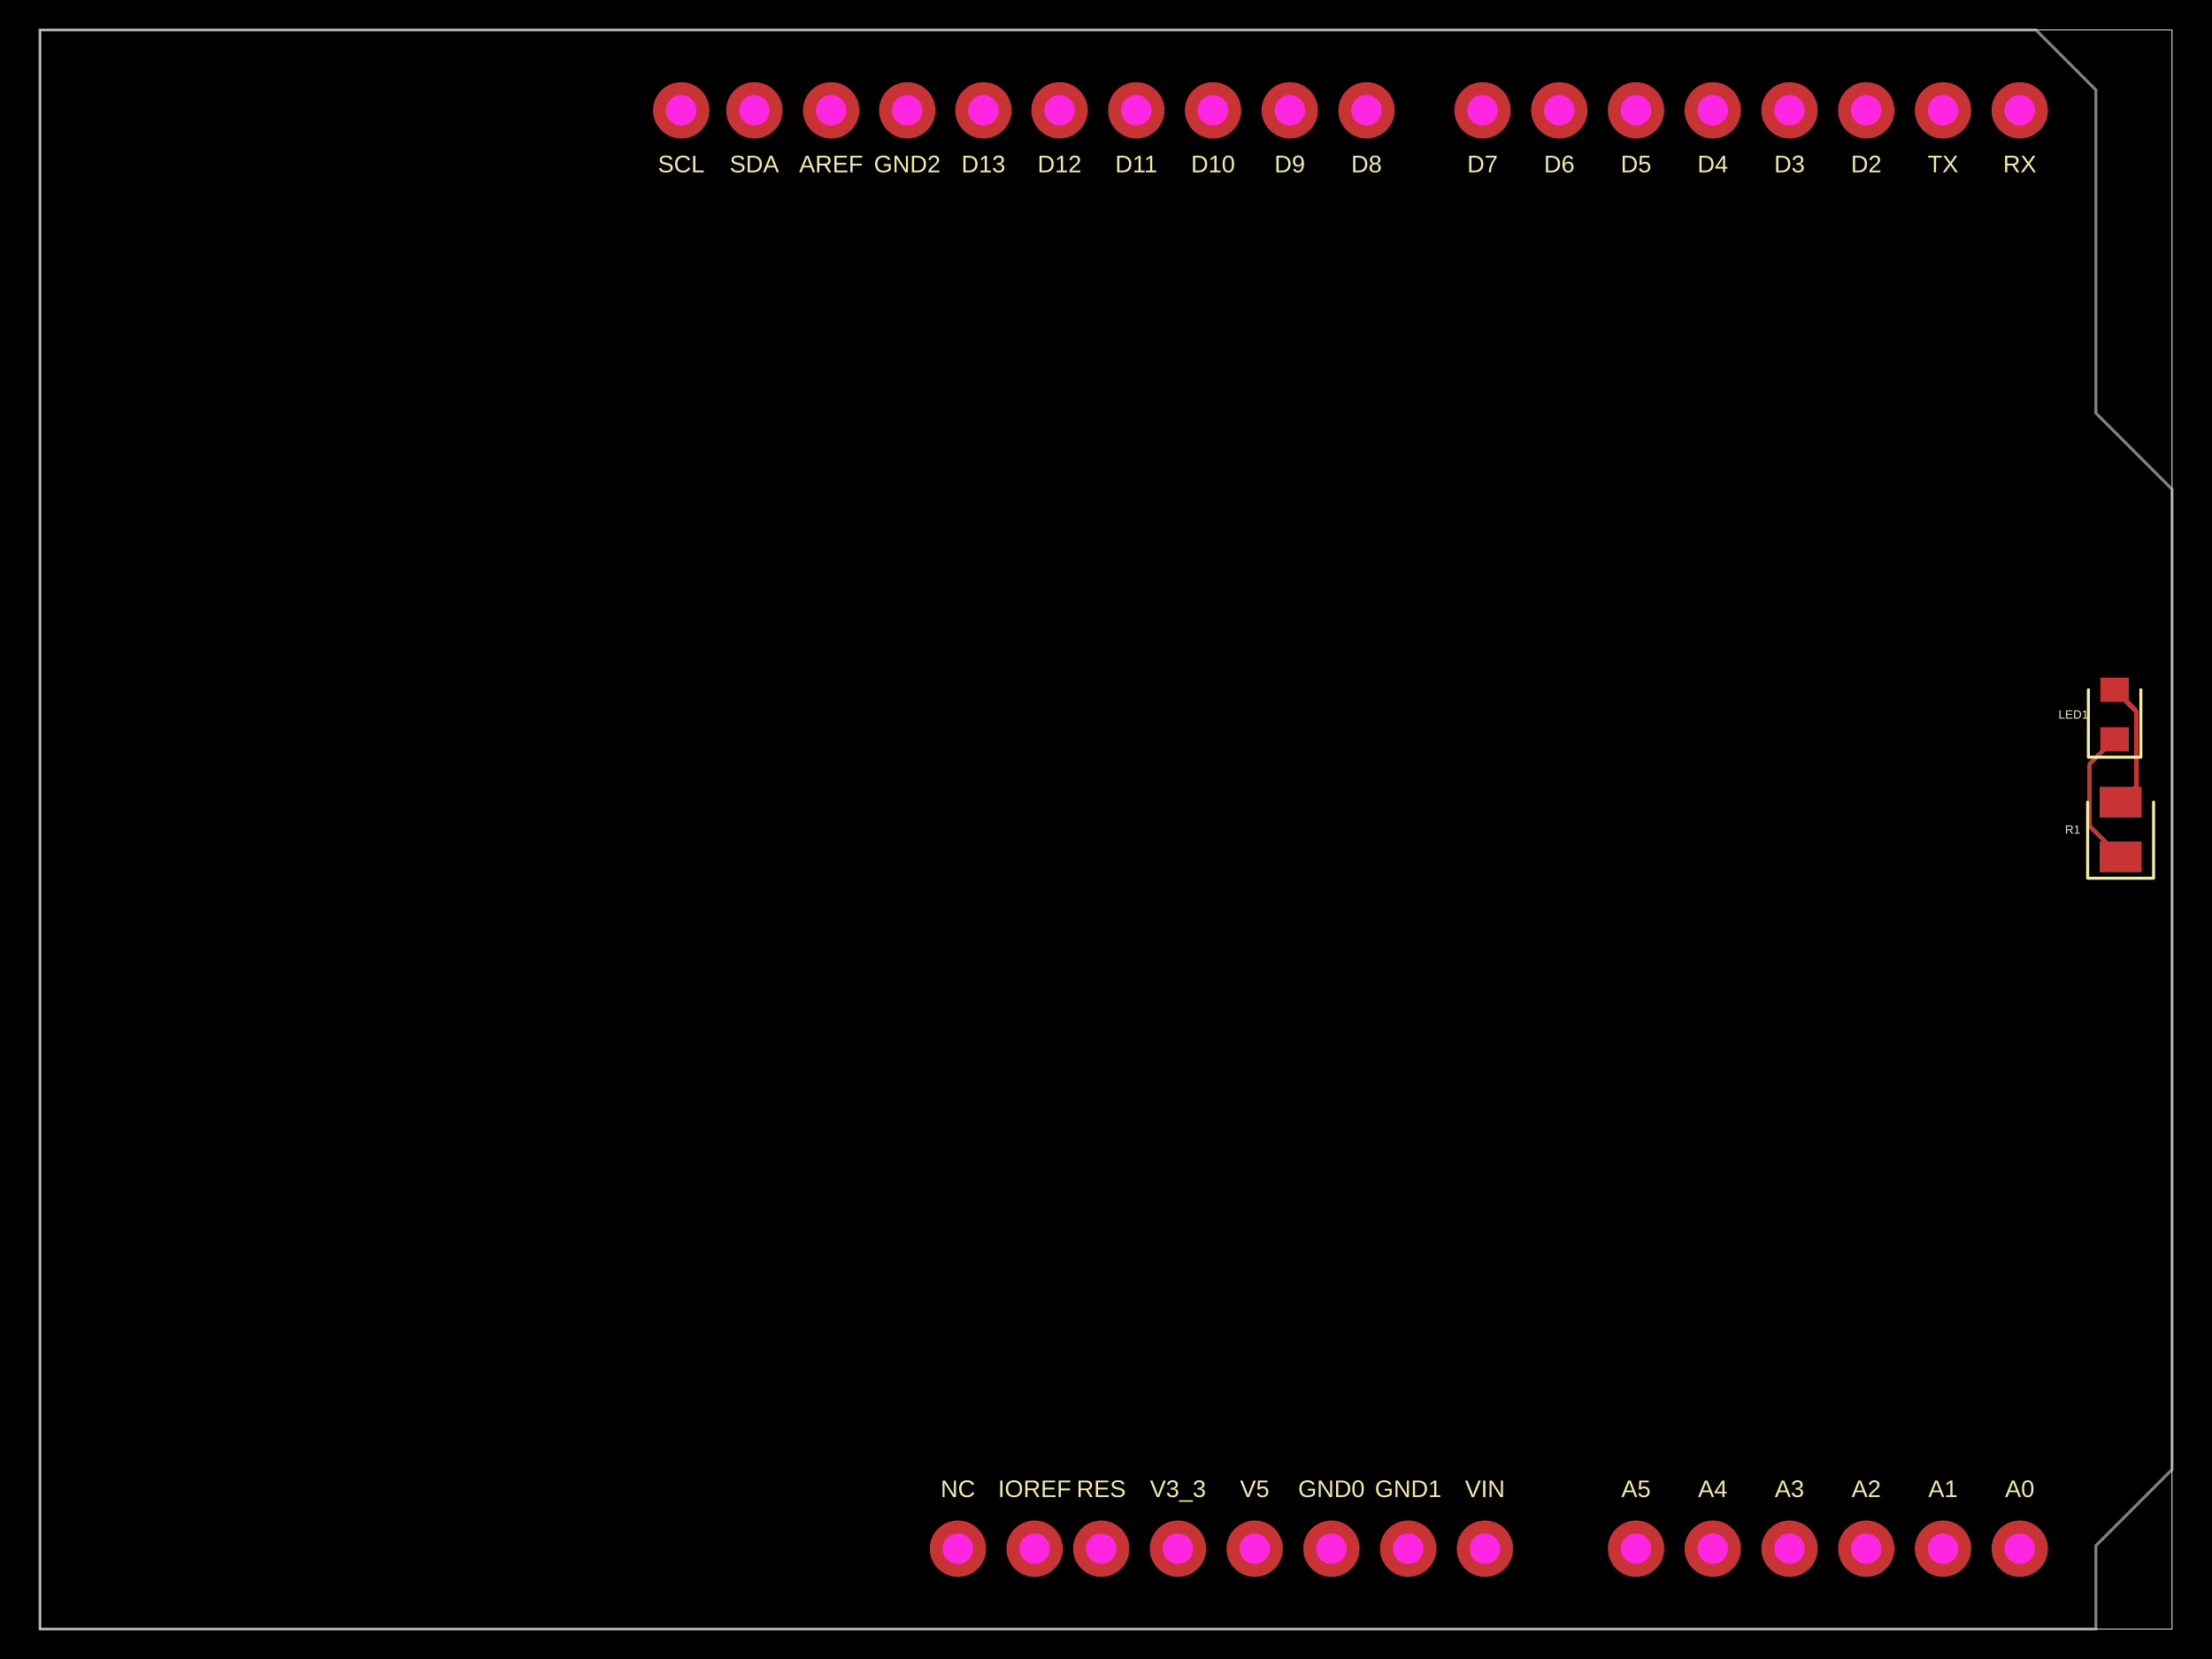
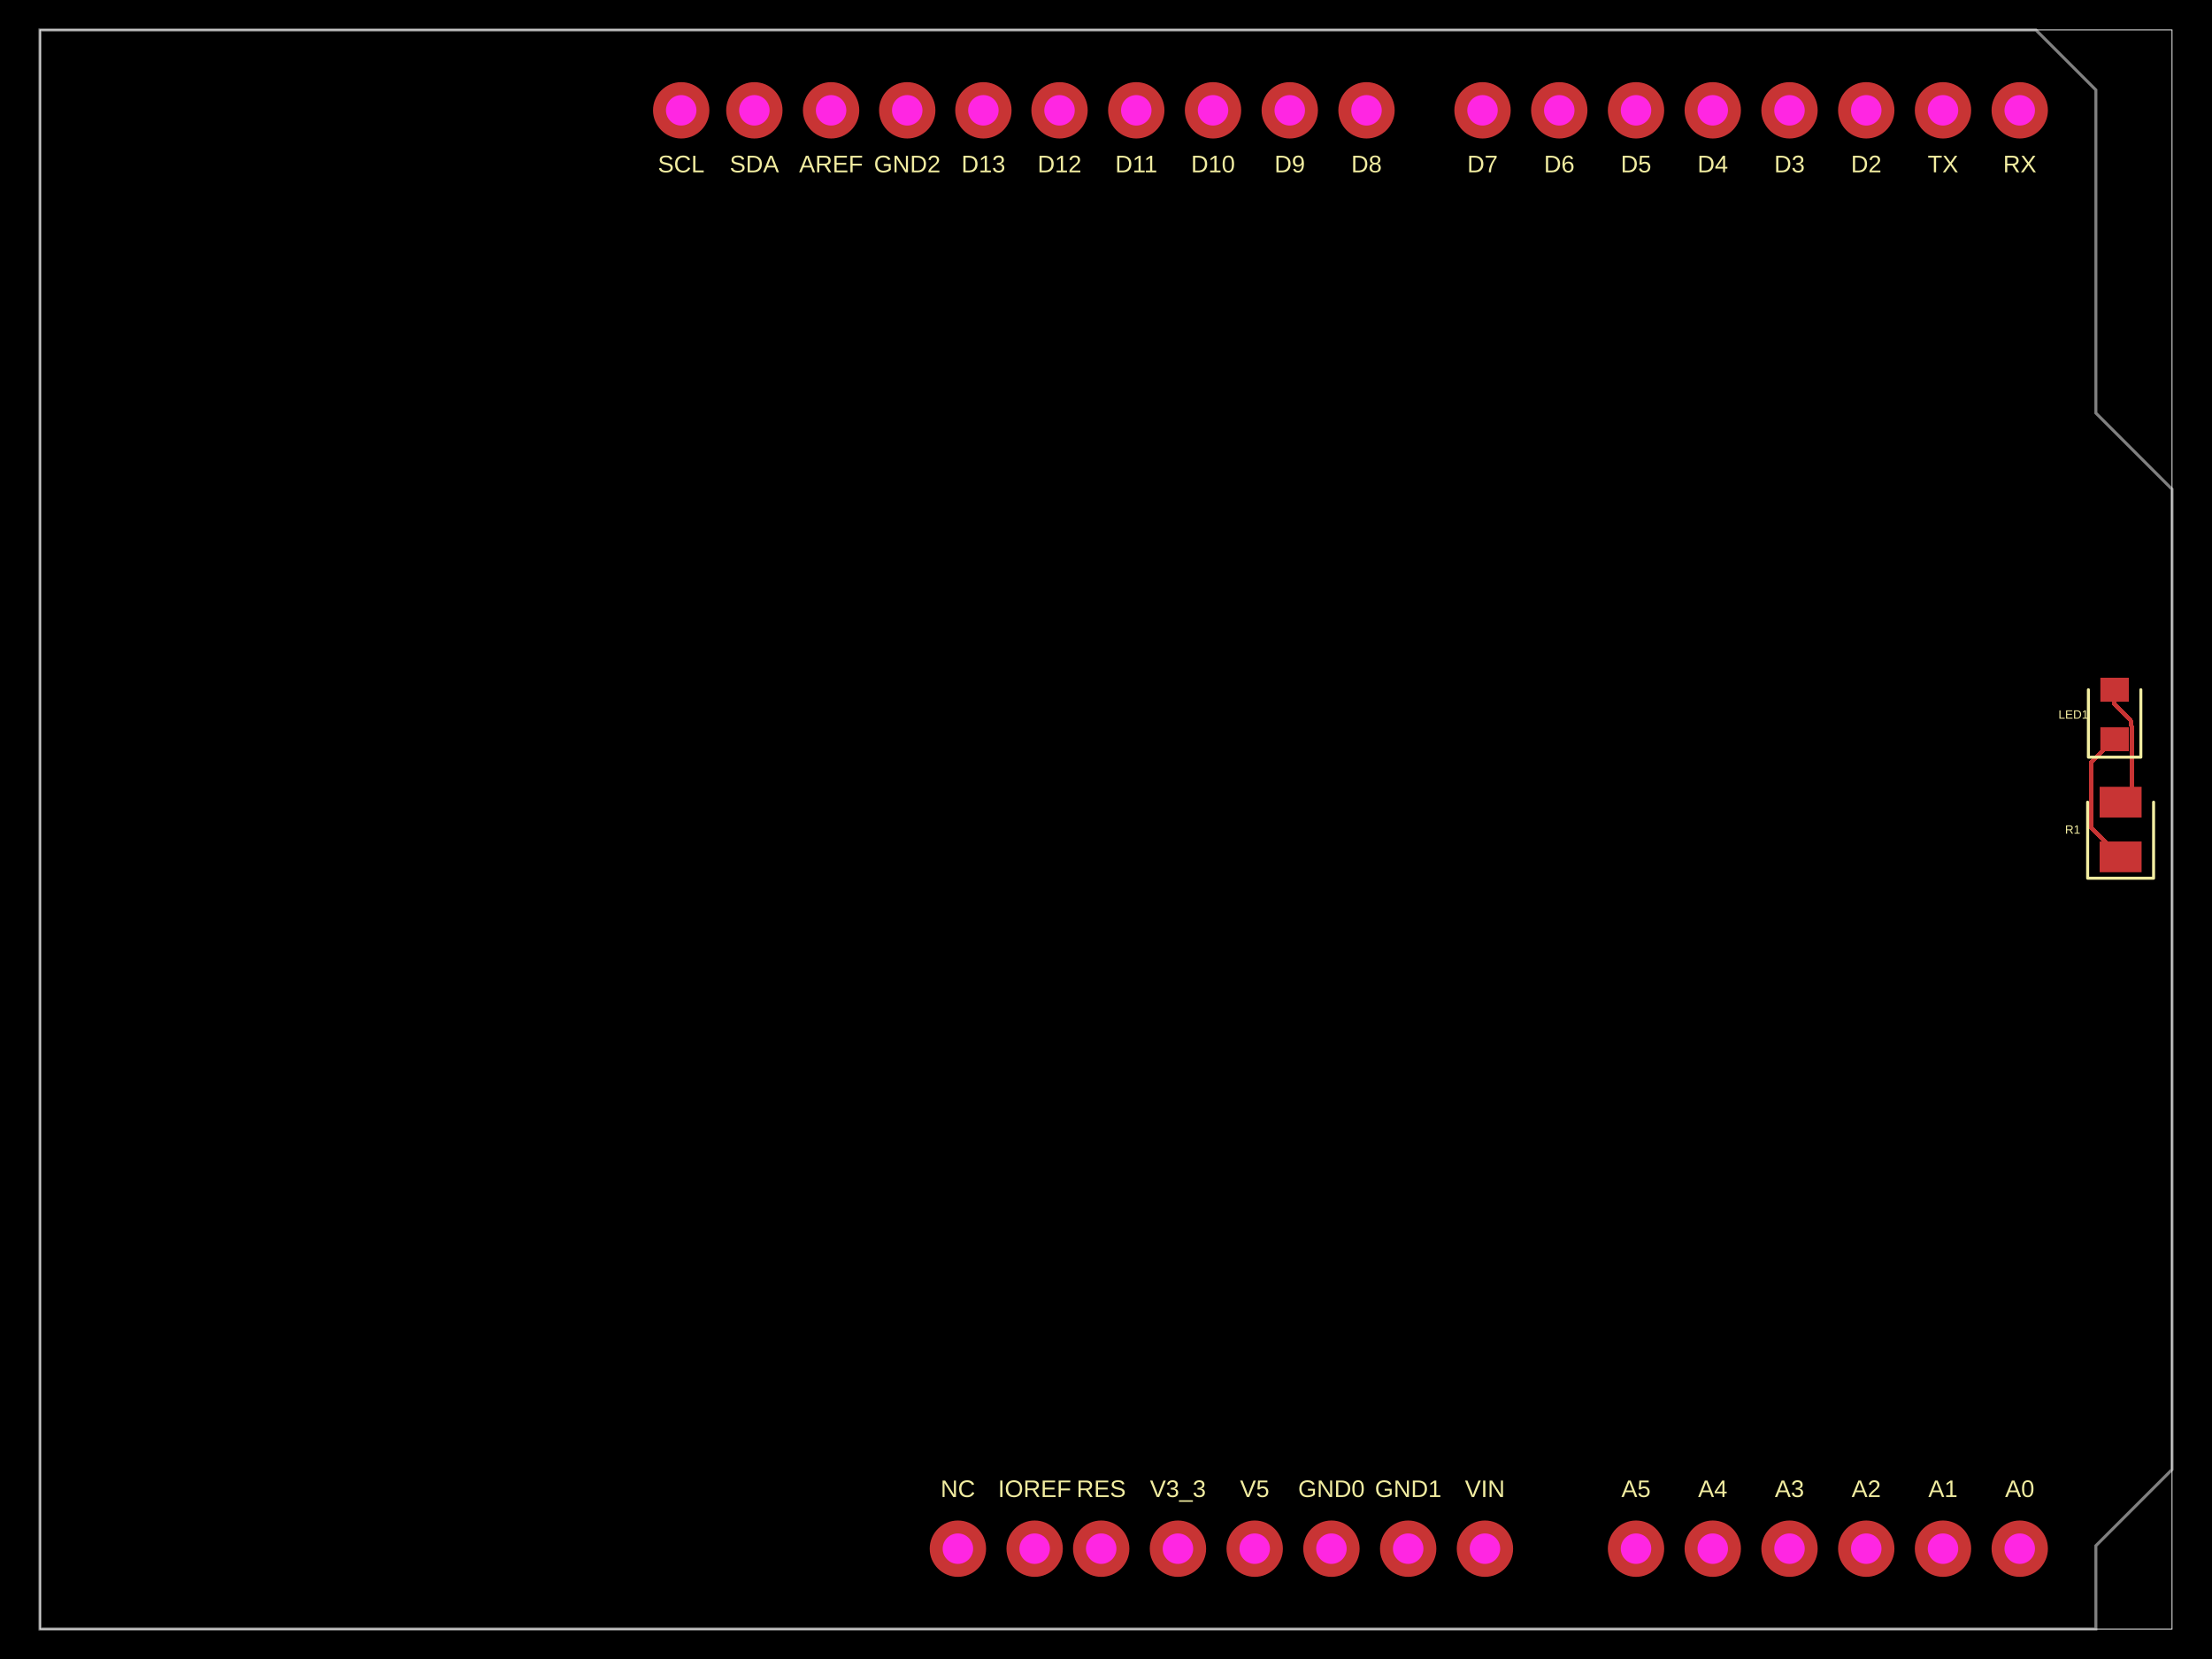
- <svg xmlns="http://www.w3.org/2000/svg" width="800" height="600" data-software-used-string="@tscircuit/core@0.0.946">
+ <svg xmlns="http://www.w3.org/2000/svg" width="800" height="600" data-software-used-string="@tscircuit/core@0.0.959">
  <style />
  <rect class="boundary" x="0" y="0" fill="#000" width="800" height="600" data-type="pcb_background" data-pcb-layer="global" />
  <rect class="pcb-boundary" fill="none" stroke="#fff" stroke-width="0.3" x="14.456" y="10.842" width="771.088" height="578.316" data-type="pcb_boundary" data-pcb-layer="global" />
  <path class="pcb-board" d="M 14.456 10.842 L 736.321 10.842 L 758.005 32.526 L 758.005 149.404 L 785.544 176.943 L 785.544 531.478 L 758.005 559.017 L 758.005 589.158 L 14.456 589.158 Z" fill="none" stroke="rgba(255, 255, 255, 0.5)" stroke-width="1.084" data-type="pcb_board" data-pcb-layer="board" />
  <rect class="pcb-pad" fill="rgb(200, 52, 52)" x="759.36" y="304.337" width="15.179" height="11.113" data-type="pcb_smtpad" data-pcb-layer="top" />
  <rect class="pcb-pad" fill="rgb(200, 52, 52)" x="759.36" y="284.55" width="15.179" height="11.113" data-type="pcb_smtpad" data-pcb-layer="top" />
  <rect class="pcb-pad" fill="rgb(200, 52, 52)" x="759.631" y="263.001" width="10.3" height="8.674" data-type="pcb_smtpad" data-pcb-layer="top" />
  <rect class="pcb-pad" fill="rgb(200, 52, 52)" x="759.631" y="245.112" width="10.3" height="8.674" data-type="pcb_smtpad" data-pcb-layer="top" />
-   <path class="pcb-trace" stroke="rgb(200, 52, 52)" fill="none" d="M 764.781 249.449 L 772.537 257.205" stroke-width="1.626" stroke-linecap="round" stroke-linejoin="round" shape-rendering="crispEdges" data-type="pcb_trace" data-pcb-layer="top" />
-   <path class="pcb-trace" stroke="rgb(200, 52, 52)" fill="none" d="M 772.537 257.205 L 772.537 284.18" stroke-width="1.626" stroke-linecap="round" stroke-linejoin="round" shape-rendering="crispEdges" data-type="pcb_trace" data-pcb-layer="top" />
-   <path class="pcb-trace" stroke="rgb(200, 52, 52)" fill="none" d="M 772.537 284.18 L 772.537 284.519" stroke-width="1.626" stroke-linecap="round" stroke-linejoin="round" shape-rendering="crispEdges" data-type="pcb_trace" data-pcb-layer="top" />
-   <path class="pcb-trace" stroke="rgb(200, 52, 52)" fill="none" d="M 772.537 284.519 L 766.95 290.107" stroke-width="1.626" stroke-linecap="round" stroke-linejoin="round" shape-rendering="crispEdges" data-type="pcb_trace" data-pcb-layer="top" />
-   <path class="pcb-trace" stroke="rgb(200, 52, 52)" fill="none" d="M 764.781 267.338 L 755.819 276.3" stroke-width="1.626" stroke-linecap="round" stroke-linejoin="round" shape-rendering="crispEdges" data-type="pcb_trace" data-pcb-layer="top" />
-   <path class="pcb-trace" stroke="rgb(200, 52, 52)" fill="none" d="M 755.819 276.3 L 755.819 298.763" stroke-width="1.626" stroke-linecap="round" stroke-linejoin="round" shape-rendering="crispEdges" data-type="pcb_trace" data-pcb-layer="top" />
-   <path class="pcb-trace" stroke="rgb(200, 52, 52)" fill="none" d="M 755.819 298.763 L 755.819 298.763" stroke-width="1.626" stroke-linecap="round" stroke-linejoin="round" shape-rendering="crispEdges" data-type="pcb_trace" data-pcb-layer="top" />
-   <path class="pcb-trace" stroke="rgb(200, 52, 52)" fill="none" d="M 755.819 298.763 L 766.95 309.893" stroke-width="1.626" stroke-linecap="round" stroke-linejoin="round" shape-rendering="crispEdges" data-type="pcb_trace" data-pcb-layer="top" />
+   <path class="pcb-trace" stroke="rgb(200, 52, 52)" fill="none" d="M 764.781 249.449 L 764.781 254.822" stroke-width="1.626" stroke-linecap="round" stroke-linejoin="round" shape-rendering="crispEdges" data-type="pcb_trace" data-pcb-layer="top" />
+   <path class="pcb-trace" stroke="rgb(200, 52, 52)" fill="none" d="M 764.781 254.822 L 770.565 260.605" stroke-width="1.626" stroke-linecap="round" stroke-linejoin="round" shape-rendering="crispEdges" data-type="pcb_trace" data-pcb-layer="top" />
+   <path class="pcb-trace" stroke="rgb(200, 52, 52)" fill="none" d="M 770.565 260.605 L 771.124 263.95" stroke-width="1.626" stroke-linecap="round" stroke-linejoin="round" shape-rendering="crispEdges" data-type="pcb_trace" data-pcb-layer="top" />
+   <path class="pcb-trace" stroke="rgb(200, 52, 52)" fill="none" d="M 771.124 263.95 L 771.124 266.119" stroke-width="1.626" stroke-linecap="round" stroke-linejoin="round" shape-rendering="crispEdges" data-type="pcb_trace" data-pcb-layer="top" />
+   <path class="pcb-trace" stroke="rgb(200, 52, 52)" fill="none" d="M 771.124 266.119 L 771.124 268.829" stroke-width="1.626" stroke-linecap="round" stroke-linejoin="round" shape-rendering="crispEdges" data-type="pcb_trace" data-pcb-layer="top" />
+   <path class="pcb-trace" stroke="rgb(200, 52, 52)" fill="none" d="M 771.124 268.829 L 771.124 271.54" stroke-width="1.626" stroke-linecap="round" stroke-linejoin="round" shape-rendering="crispEdges" data-type="pcb_trace" data-pcb-layer="top" />
+   <path class="pcb-trace" stroke="rgb(200, 52, 52)" fill="none" d="M 771.124 271.54 L 771.124 273.923" stroke-width="1.626" stroke-linecap="round" stroke-linejoin="round" shape-rendering="crispEdges" data-type="pcb_trace" data-pcb-layer="top" />
+   <path class="pcb-trace" stroke="rgb(200, 52, 52)" fill="none" d="M 771.124 273.923 L 771.124 273.897" stroke-width="1.626" stroke-linecap="round" stroke-linejoin="round" shape-rendering="crispEdges" data-type="pcb_trace" data-pcb-layer="top" />
+   <path class="pcb-trace" stroke="rgb(200, 52, 52)" fill="none" d="M 771.124 273.897 L 771.124 285.932" stroke-width="1.626" stroke-linecap="round" stroke-linejoin="round" shape-rendering="crispEdges" data-type="pcb_trace" data-pcb-layer="top" />
+   <path class="pcb-trace" stroke="rgb(200, 52, 52)" fill="none" d="M 771.124 285.932 L 766.95 290.107" stroke-width="1.626" stroke-linecap="round" stroke-linejoin="round" shape-rendering="crispEdges" data-type="pcb_trace" data-pcb-layer="top" />
+   <path class="pcb-trace" stroke="rgb(200, 52, 52)" fill="none" d="M 764.781 267.338 L 756.379 275.741" stroke-width="1.626" stroke-linecap="round" stroke-linejoin="round" shape-rendering="crispEdges" data-type="pcb_trace" data-pcb-layer="top" />
+   <path class="pcb-trace" stroke="rgb(200, 52, 52)" fill="none" d="M 756.379 275.741 L 756.379 299.093" stroke-width="1.626" stroke-linecap="round" stroke-linejoin="round" shape-rendering="crispEdges" data-type="pcb_trace" data-pcb-layer="top" />
+   <path class="pcb-trace" stroke="rgb(200, 52, 52)" fill="none" d="M 756.379 299.093 L 756.379 299.322" stroke-width="1.626" stroke-linecap="round" stroke-linejoin="round" shape-rendering="crispEdges" data-type="pcb_trace" data-pcb-layer="top" />
+   <path class="pcb-trace" stroke="rgb(200, 52, 52)" fill="none" d="M 756.379 299.322 L 766.95 309.893" stroke-width="1.626" stroke-linecap="round" stroke-linejoin="round" shape-rendering="crispEdges" data-type="pcb_trace" data-pcb-layer="top" />
  <text x="0" y="0" dx="0" dy="0" fill="#f2eda1" font-family="Arial, sans-serif" font-size="8.674" text-anchor="middle" dominant-baseline="central" transform="matrix(1,0,0,1,730.4662,538.4171)" class="pcb-silkscreen-text pcb-silkscreen-top" data-pcb-silkscreen-text-id="pcb_component_0" stroke="none" data-type="pcb_silkscreen_text" data-pcb-layer="top">A0</text>
  <text x="0" y="0" dx="0" dy="0" fill="#f2eda1" font-family="Arial, sans-serif" font-size="8.674" text-anchor="middle" dominant-baseline="central" transform="matrix(1,0,0,1,702.7105,538.4171)" class="pcb-silkscreen-text pcb-silkscreen-top" data-pcb-silkscreen-text-id="pcb_component_0" stroke="none" data-type="pcb_silkscreen_text" data-pcb-layer="top">A1</text>
  <text x="0" y="0" dx="0" dy="0" fill="#f2eda1" font-family="Arial, sans-serif" font-size="8.674" text-anchor="middle" dominant-baseline="central" transform="matrix(1,0,0,1,674.9548,538.4171)" class="pcb-silkscreen-text pcb-silkscreen-top" data-pcb-silkscreen-text-id="pcb_component_0" stroke="none" data-type="pcb_silkscreen_text" data-pcb-layer="top">A2</text>
  <text x="0" y="0" dx="0" dy="0" fill="#f2eda1" font-family="Arial, sans-serif" font-size="8.674" text-anchor="middle" dominant-baseline="central" transform="matrix(1,0,0,1,647.1991,538.4171)" class="pcb-silkscreen-text pcb-silkscreen-top" data-pcb-silkscreen-text-id="pcb_component_0" stroke="none" data-type="pcb_silkscreen_text" data-pcb-layer="top">A3</text>
  <text x="0" y="0" dx="0" dy="0" fill="#f2eda1" font-family="Arial, sans-serif" font-size="8.674" text-anchor="middle" dominant-baseline="central" transform="matrix(1,0,0,1,619.4434,538.4171)" class="pcb-silkscreen-text pcb-silkscreen-top" data-pcb-silkscreen-text-id="pcb_component_0" stroke="none" data-type="pcb_silkscreen_text" data-pcb-layer="top">A4</text>
  <text x="0" y="0" dx="0" dy="0" fill="#f2eda1" font-family="Arial, sans-serif" font-size="8.674" text-anchor="middle" dominant-baseline="central" transform="matrix(1,0,0,1,591.6877,538.4171)" class="pcb-silkscreen-text pcb-silkscreen-top" data-pcb-silkscreen-text-id="pcb_component_0" stroke="none" data-type="pcb_silkscreen_text" data-pcb-layer="top">A5</text>
  <text x="0" y="0" dx="0" dy="0" fill="#f2eda1" font-family="Arial, sans-serif" font-size="8.674" text-anchor="middle" dominant-baseline="central" transform="matrix(1,0,0,1,537.0437,538.4171)" class="pcb-silkscreen-text pcb-silkscreen-top" data-pcb-silkscreen-text-id="pcb_component_0" stroke="none" data-type="pcb_silkscreen_text" data-pcb-layer="top">VIN</text>
  <text x="0" y="0" dx="0" dy="0" fill="#f2eda1" font-family="Arial, sans-serif" font-size="8.674" text-anchor="middle" dominant-baseline="central" transform="matrix(1,0,0,1,509.288,538.4171)" class="pcb-silkscreen-text pcb-silkscreen-top" data-pcb-silkscreen-text-id="pcb_component_0" stroke="none" data-type="pcb_silkscreen_text" data-pcb-layer="top">GND1</text>
  <text x="0" y="0" dx="0" dy="0" fill="#f2eda1" font-family="Arial, sans-serif" font-size="8.674" text-anchor="middle" dominant-baseline="central" transform="matrix(1,0,0,1,481.5323,538.4171)" class="pcb-silkscreen-text pcb-silkscreen-top" data-pcb-silkscreen-text-id="pcb_component_0" stroke="none" data-type="pcb_silkscreen_text" data-pcb-layer="top">GND0</text>
  <text x="0" y="0" dx="0" dy="0" fill="#f2eda1" font-family="Arial, sans-serif" font-size="8.674" text-anchor="middle" dominant-baseline="central" transform="matrix(1,0,0,1,453.7767,538.4171)" class="pcb-silkscreen-text pcb-silkscreen-top" data-pcb-silkscreen-text-id="pcb_component_0" stroke="none" data-type="pcb_silkscreen_text" data-pcb-layer="top">V5</text>
  <text x="0" y="0" dx="0" dy="0" fill="#f2eda1" font-family="Arial, sans-serif" font-size="8.674" text-anchor="middle" dominant-baseline="central" transform="matrix(1,0,0,1,426.021,538.4171)" class="pcb-silkscreen-text pcb-silkscreen-top" data-pcb-silkscreen-text-id="pcb_component_0" stroke="none" data-type="pcb_silkscreen_text" data-pcb-layer="top">V3_3</text>
  <text x="0" y="0" dx="0" dy="0" fill="#f2eda1" font-family="Arial, sans-serif" font-size="8.674" text-anchor="middle" dominant-baseline="central" transform="matrix(1,0,0,1,398.2653,538.4171)" class="pcb-silkscreen-text pcb-silkscreen-top" data-pcb-silkscreen-text-id="pcb_component_0" stroke="none" data-type="pcb_silkscreen_text" data-pcb-layer="top">RES</text>
  <text x="0" y="0" dx="0" dy="0" fill="#f2eda1" font-family="Arial, sans-serif" font-size="8.674" text-anchor="middle" dominant-baseline="central" transform="matrix(1,0,0,1,374.1959,538.4171)" class="pcb-silkscreen-text pcb-silkscreen-top" data-pcb-silkscreen-text-id="pcb_component_0" stroke="none" data-type="pcb_silkscreen_text" data-pcb-layer="top">IOREF</text>
  <text x="0" y="0" dx="0" dy="0" fill="#f2eda1" font-family="Arial, sans-serif" font-size="8.674" text-anchor="middle" dominant-baseline="central" transform="matrix(1,0,0,1,346.4402,538.4171)" class="pcb-silkscreen-text pcb-silkscreen-top" data-pcb-silkscreen-text-id="pcb_component_0" stroke="none" data-type="pcb_silkscreen_text" data-pcb-layer="top">NC</text>
  <text x="0" y="0" dx="0" dy="0" fill="#f2eda1" font-family="Arial, sans-serif" font-size="8.674" text-anchor="middle" dominant-baseline="central" transform="matrix(1,0,0,1,536.1764,59.30611)" class="pcb-silkscreen-text pcb-silkscreen-top" data-pcb-silkscreen-text-id="pcb_component_0" stroke="none" data-type="pcb_silkscreen_text" data-pcb-layer="top">D7</text>
  <text x="0" y="0" dx="0" dy="0" fill="#f2eda1" font-family="Arial, sans-serif" font-size="8.674" text-anchor="middle" dominant-baseline="central" transform="matrix(1,0,0,1,563.9321,59.30611)" class="pcb-silkscreen-text pcb-silkscreen-top" data-pcb-silkscreen-text-id="pcb_component_0" stroke="none" data-type="pcb_silkscreen_text" data-pcb-layer="top">D6</text>
  <text x="0" y="0" dx="0" dy="0" fill="#f2eda1" font-family="Arial, sans-serif" font-size="8.674" text-anchor="middle" dominant-baseline="central" transform="matrix(1,0,0,1,591.6877,59.30611)" class="pcb-silkscreen-text pcb-silkscreen-top" data-pcb-silkscreen-text-id="pcb_component_0" stroke="none" data-type="pcb_silkscreen_text" data-pcb-layer="top">D5</text>
  <text x="0" y="0" dx="0" dy="0" fill="#f2eda1" font-family="Arial, sans-serif" font-size="8.674" text-anchor="middle" dominant-baseline="central" transform="matrix(1,0,0,1,619.4434,59.30611)" class="pcb-silkscreen-text pcb-silkscreen-top" data-pcb-silkscreen-text-id="pcb_component_0" stroke="none" data-type="pcb_silkscreen_text" data-pcb-layer="top">D4</text>
  <text x="0" y="0" dx="0" dy="0" fill="#f2eda1" font-family="Arial, sans-serif" font-size="8.674" text-anchor="middle" dominant-baseline="central" transform="matrix(1,0,0,1,647.1991,59.30611)" class="pcb-silkscreen-text pcb-silkscreen-top" data-pcb-silkscreen-text-id="pcb_component_0" stroke="none" data-type="pcb_silkscreen_text" data-pcb-layer="top">D3</text>
  <text x="0" y="0" dx="0" dy="0" fill="#f2eda1" font-family="Arial, sans-serif" font-size="8.674" text-anchor="middle" dominant-baseline="central" transform="matrix(1,0,0,1,674.9548,59.30611)" class="pcb-silkscreen-text pcb-silkscreen-top" data-pcb-silkscreen-text-id="pcb_component_0" stroke="none" data-type="pcb_silkscreen_text" data-pcb-layer="top">D2</text>
  <text x="0" y="0" dx="0" dy="0" fill="#f2eda1" font-family="Arial, sans-serif" font-size="8.674" text-anchor="middle" dominant-baseline="central" transform="matrix(1,0,0,1,702.7105,59.30611)" class="pcb-silkscreen-text pcb-silkscreen-top" data-pcb-silkscreen-text-id="pcb_component_0" stroke="none" data-type="pcb_silkscreen_text" data-pcb-layer="top">TX</text>
  <text x="0" y="0" dx="0" dy="0" fill="#f2eda1" font-family="Arial, sans-serif" font-size="8.674" text-anchor="middle" dominant-baseline="central" transform="matrix(1,0,0,1,730.4662,59.30611)" class="pcb-silkscreen-text pcb-silkscreen-top" data-pcb-silkscreen-text-id="pcb_component_0" stroke="none" data-type="pcb_silkscreen_text" data-pcb-layer="top">RX</text>
  <text x="0" y="0" dx="0" dy="0" fill="#f2eda1" font-family="Arial, sans-serif" font-size="8.674" text-anchor="middle" dominant-baseline="central" transform="matrix(1,0,0,1,494.2176,59.30611)" class="pcb-silkscreen-text pcb-silkscreen-top" data-pcb-silkscreen-text-id="pcb_component_0" stroke="none" data-type="pcb_silkscreen_text" data-pcb-layer="top">D8</text>
  <text x="0" y="0" dx="0" dy="0" fill="#f2eda1" font-family="Arial, sans-serif" font-size="8.674" text-anchor="middle" dominant-baseline="central" transform="matrix(1,0,0,1,466.4619,59.30611)" class="pcb-silkscreen-text pcb-silkscreen-top" data-pcb-silkscreen-text-id="pcb_component_0" stroke="none" data-type="pcb_silkscreen_text" data-pcb-layer="top">D9</text>
  <text x="0" y="0" dx="0" dy="0" fill="#f2eda1" font-family="Arial, sans-serif" font-size="8.674" text-anchor="middle" dominant-baseline="central" transform="matrix(1,0,0,1,438.7062,59.30611)" class="pcb-silkscreen-text pcb-silkscreen-top" data-pcb-silkscreen-text-id="pcb_component_0" stroke="none" data-type="pcb_silkscreen_text" data-pcb-layer="top">D10</text>
  <text x="0" y="0" dx="0" dy="0" fill="#f2eda1" font-family="Arial, sans-serif" font-size="8.674" text-anchor="middle" dominant-baseline="central" transform="matrix(1,0,0,1,410.9505,59.30611)" class="pcb-silkscreen-text pcb-silkscreen-top" data-pcb-silkscreen-text-id="pcb_component_0" stroke="none" data-type="pcb_silkscreen_text" data-pcb-layer="top">D11</text>
  <text x="0" y="0" dx="0" dy="0" fill="#f2eda1" font-family="Arial, sans-serif" font-size="8.674" text-anchor="middle" dominant-baseline="central" transform="matrix(1,0,0,1,383.1948,59.30611)" class="pcb-silkscreen-text pcb-silkscreen-top" data-pcb-silkscreen-text-id="pcb_component_0" stroke="none" data-type="pcb_silkscreen_text" data-pcb-layer="top">D12</text>
  <text x="0" y="0" dx="0" dy="0" fill="#f2eda1" font-family="Arial, sans-serif" font-size="8.674" text-anchor="middle" dominant-baseline="central" transform="matrix(1,0,0,1,355.6559,59.30611)" class="pcb-silkscreen-text pcb-silkscreen-top" data-pcb-silkscreen-text-id="pcb_component_0" stroke="none" data-type="pcb_silkscreen_text" data-pcb-layer="top">D13</text>
  <text x="0" y="0" dx="0" dy="0" fill="#f2eda1" font-family="Arial, sans-serif" font-size="8.674" text-anchor="middle" dominant-baseline="central" transform="matrix(1,0,0,1,328.1171,59.30611)" class="pcb-silkscreen-text pcb-silkscreen-top" data-pcb-silkscreen-text-id="pcb_component_0" stroke="none" data-type="pcb_silkscreen_text" data-pcb-layer="top">GND2</text>
  <text x="0" y="0" dx="0" dy="0" fill="#f2eda1" font-family="Arial, sans-serif" font-size="8.674" text-anchor="middle" dominant-baseline="central" transform="matrix(1,0,0,1,300.5782,59.30611)" class="pcb-silkscreen-text pcb-silkscreen-top" data-pcb-silkscreen-text-id="pcb_component_0" stroke="none" data-type="pcb_silkscreen_text" data-pcb-layer="top">AREF</text>
  <text x="0" y="0" dx="0" dy="0" fill="#f2eda1" font-family="Arial, sans-serif" font-size="8.674" text-anchor="middle" dominant-baseline="central" transform="matrix(1,0,0,1,272.8226,59.30611)" class="pcb-silkscreen-text pcb-silkscreen-top" data-pcb-silkscreen-text-id="pcb_component_0" stroke="none" data-type="pcb_silkscreen_text" data-pcb-layer="top">SDA</text>
  <text x="0" y="0" dx="0" dy="0" fill="#f2eda1" font-family="Arial, sans-serif" font-size="8.674" text-anchor="middle" dominant-baseline="central" transform="matrix(1,0,0,1,246.3679,59.30611)" class="pcb-silkscreen-text pcb-silkscreen-top" data-pcb-silkscreen-text-id="pcb_component_0" stroke="none" data-type="pcb_silkscreen_text" data-pcb-layer="top">SCL</text>
  <path class="pcb-silkscreen pcb-silkscreen-top" d="M 755.023 290.107 L 755.023 317.618 L 778.876 317.618 L 778.876 290.107" fill="none" stroke="#f2eda1" stroke-width="1.084" stroke-linecap="round" stroke-linejoin="round" data-pcb-component-id="pcb_component_1" data-pcb-silkscreen-path-id="pcb_silkscreen_path_0" data-type="pcb_silkscreen_path" data-pcb-layer="top" />
  <text x="0" y="0" dx="0" dy="0" fill="#f2eda1" font-family="Arial, sans-serif" font-size="4.337" text-anchor="middle" dominant-baseline="central" transform="matrix(1,0,0,1,749.6025,300)" class="pcb-silkscreen-text pcb-silkscreen-top" data-pcb-silkscreen-text-id="pcb_component_1" stroke="none" data-type="pcb_silkscreen_text" data-pcb-layer="top">R1</text>
  <path class="pcb-silkscreen pcb-silkscreen-top" d="M 755.295 249.449 L 755.295 273.844 L 774.268 273.844 L 774.268 249.449" fill="none" stroke="#f2eda1" stroke-width="1.084" stroke-linecap="round" stroke-linejoin="round" data-pcb-component-id="pcb_component_2" data-pcb-silkscreen-path-id="pcb_silkscreen_path_1" data-type="pcb_silkscreen_path" data-pcb-layer="top" />
  <text x="0" y="0" dx="0" dy="0" fill="#f2eda1" font-family="Arial, sans-serif" font-size="4.337" text-anchor="middle" dominant-baseline="central" transform="matrix(1,0,0,1,749.8735,258.3936)" class="pcb-silkscreen-text pcb-silkscreen-top" data-pcb-silkscreen-text-id="pcb_component_2" stroke="none" data-type="pcb_silkscreen_text" data-pcb-layer="top">LED1</text>
  <g data-type="pcb_plated_hole" data-pcb-layer="through">
    <circle class="pcb-hole-outer" fill="rgb(200, 52, 52)" cx="730.466" cy="560.101" r="10.192" data-type="pcb_plated_hole" data-pcb-layer="top" />
    <circle class="pcb-hole-inner" fill="#FF26E2" cx="730.466" cy="560.101" r="5.508" data-type="pcb_plated_hole_drill" data-pcb-layer="drill" />
  </g>
  <g data-type="pcb_plated_hole" data-pcb-layer="through">
    <circle class="pcb-hole-outer" fill="rgb(200, 52, 52)" cx="702.711" cy="560.101" r="10.192" data-type="pcb_plated_hole" data-pcb-layer="top" />
    <circle class="pcb-hole-inner" fill="#FF26E2" cx="702.711" cy="560.101" r="5.508" data-type="pcb_plated_hole_drill" data-pcb-layer="drill" />
  </g>
  <g data-type="pcb_plated_hole" data-pcb-layer="through">
    <circle class="pcb-hole-outer" fill="rgb(200, 52, 52)" cx="674.955" cy="560.101" r="10.192" data-type="pcb_plated_hole" data-pcb-layer="top" />
    <circle class="pcb-hole-inner" fill="#FF26E2" cx="674.955" cy="560.101" r="5.508" data-type="pcb_plated_hole_drill" data-pcb-layer="drill" />
  </g>
  <g data-type="pcb_plated_hole" data-pcb-layer="through">
    <circle class="pcb-hole-outer" fill="rgb(200, 52, 52)" cx="647.199" cy="560.101" r="10.192" data-type="pcb_plated_hole" data-pcb-layer="top" />
    <circle class="pcb-hole-inner" fill="#FF26E2" cx="647.199" cy="560.101" r="5.508" data-type="pcb_plated_hole_drill" data-pcb-layer="drill" />
  </g>
  <g data-type="pcb_plated_hole" data-pcb-layer="through">
    <circle class="pcb-hole-outer" fill="rgb(200, 52, 52)" cx="619.443" cy="560.101" r="10.192" data-type="pcb_plated_hole" data-pcb-layer="top" />
    <circle class="pcb-hole-inner" fill="#FF26E2" cx="619.443" cy="560.101" r="5.508" data-type="pcb_plated_hole_drill" data-pcb-layer="drill" />
  </g>
  <g data-type="pcb_plated_hole" data-pcb-layer="through">
    <circle class="pcb-hole-outer" fill="rgb(200, 52, 52)" cx="591.688" cy="560.101" r="10.192" data-type="pcb_plated_hole" data-pcb-layer="top" />
    <circle class="pcb-hole-inner" fill="#FF26E2" cx="591.688" cy="560.101" r="5.508" data-type="pcb_plated_hole_drill" data-pcb-layer="drill" />
  </g>
  <g data-type="pcb_plated_hole" data-pcb-layer="through">
    <circle class="pcb-hole-outer" fill="rgb(200, 52, 52)" cx="537.044" cy="560.101" r="10.192" data-type="pcb_plated_hole" data-pcb-layer="top" />
    <circle class="pcb-hole-inner" fill="#FF26E2" cx="537.044" cy="560.101" r="5.508" data-type="pcb_plated_hole_drill" data-pcb-layer="drill" />
  </g>
  <g data-type="pcb_plated_hole" data-pcb-layer="through">
    <circle class="pcb-hole-outer" fill="rgb(200, 52, 52)" cx="509.288" cy="560.101" r="10.192" data-type="pcb_plated_hole" data-pcb-layer="top" />
    <circle class="pcb-hole-inner" fill="#FF26E2" cx="509.288" cy="560.101" r="5.508" data-type="pcb_plated_hole_drill" data-pcb-layer="drill" />
  </g>
  <g data-type="pcb_plated_hole" data-pcb-layer="through">
    <circle class="pcb-hole-outer" fill="rgb(200, 52, 52)" cx="481.532" cy="560.101" r="10.192" data-type="pcb_plated_hole" data-pcb-layer="top" />
    <circle class="pcb-hole-inner" fill="#FF26E2" cx="481.532" cy="560.101" r="5.508" data-type="pcb_plated_hole_drill" data-pcb-layer="drill" />
  </g>
  <g data-type="pcb_plated_hole" data-pcb-layer="through">
    <circle class="pcb-hole-outer" fill="rgb(200, 52, 52)" cx="453.777" cy="560.101" r="10.192" data-type="pcb_plated_hole" data-pcb-layer="top" />
    <circle class="pcb-hole-inner" fill="#FF26E2" cx="453.777" cy="560.101" r="5.508" data-type="pcb_plated_hole_drill" data-pcb-layer="drill" />
  </g>
  <g data-type="pcb_plated_hole" data-pcb-layer="through">
    <circle class="pcb-hole-outer" fill="rgb(200, 52, 52)" cx="426.021" cy="560.101" r="10.192" data-type="pcb_plated_hole" data-pcb-layer="top" />
    <circle class="pcb-hole-inner" fill="#FF26E2" cx="426.021" cy="560.101" r="5.508" data-type="pcb_plated_hole_drill" data-pcb-layer="drill" />
  </g>
  <g data-type="pcb_plated_hole" data-pcb-layer="through">
    <circle class="pcb-hole-outer" fill="rgb(200, 52, 52)" cx="398.265" cy="560.101" r="10.192" data-type="pcb_plated_hole" data-pcb-layer="top" />
    <circle class="pcb-hole-inner" fill="#FF26E2" cx="398.265" cy="560.101" r="5.508" data-type="pcb_plated_hole_drill" data-pcb-layer="drill" />
  </g>
  <g data-type="pcb_plated_hole" data-pcb-layer="through">
    <circle class="pcb-hole-outer" fill="rgb(200, 52, 52)" cx="374.196" cy="560.101" r="10.192" data-type="pcb_plated_hole" data-pcb-layer="top" />
    <circle class="pcb-hole-inner" fill="#FF26E2" cx="374.196" cy="560.101" r="5.508" data-type="pcb_plated_hole_drill" data-pcb-layer="drill" />
  </g>
  <g data-type="pcb_plated_hole" data-pcb-layer="through">
    <circle class="pcb-hole-outer" fill="rgb(200, 52, 52)" cx="346.44" cy="560.101" r="10.192" data-type="pcb_plated_hole" data-pcb-layer="top" />
    <circle class="pcb-hole-inner" fill="#FF26E2" cx="346.44" cy="560.101" r="5.508" data-type="pcb_plated_hole_drill" data-pcb-layer="drill" />
  </g>
  <g data-type="pcb_plated_hole" data-pcb-layer="through">
    <circle class="pcb-hole-outer" fill="rgb(200, 52, 52)" cx="730.466" cy="39.899" r="10.192" data-type="pcb_plated_hole" data-pcb-layer="top" />
    <circle class="pcb-hole-inner" fill="#FF26E2" cx="730.466" cy="39.899" r="5.508" data-type="pcb_plated_hole_drill" data-pcb-layer="drill" />
  </g>
  <g data-type="pcb_plated_hole" data-pcb-layer="through">
    <circle class="pcb-hole-outer" fill="rgb(200, 52, 52)" cx="702.711" cy="39.899" r="10.192" data-type="pcb_plated_hole" data-pcb-layer="top" />
    <circle class="pcb-hole-inner" fill="#FF26E2" cx="702.711" cy="39.899" r="5.508" data-type="pcb_plated_hole_drill" data-pcb-layer="drill" />
  </g>
  <g data-type="pcb_plated_hole" data-pcb-layer="through">
    <circle class="pcb-hole-outer" fill="rgb(200, 52, 52)" cx="674.955" cy="39.899" r="10.192" data-type="pcb_plated_hole" data-pcb-layer="top" />
    <circle class="pcb-hole-inner" fill="#FF26E2" cx="674.955" cy="39.899" r="5.508" data-type="pcb_plated_hole_drill" data-pcb-layer="drill" />
  </g>
  <g data-type="pcb_plated_hole" data-pcb-layer="through">
    <circle class="pcb-hole-outer" fill="rgb(200, 52, 52)" cx="647.199" cy="39.899" r="10.192" data-type="pcb_plated_hole" data-pcb-layer="top" />
    <circle class="pcb-hole-inner" fill="#FF26E2" cx="647.199" cy="39.899" r="5.508" data-type="pcb_plated_hole_drill" data-pcb-layer="drill" />
  </g>
  <g data-type="pcb_plated_hole" data-pcb-layer="through">
    <circle class="pcb-hole-outer" fill="rgb(200, 52, 52)" cx="619.443" cy="39.899" r="10.192" data-type="pcb_plated_hole" data-pcb-layer="top" />
    <circle class="pcb-hole-inner" fill="#FF26E2" cx="619.443" cy="39.899" r="5.508" data-type="pcb_plated_hole_drill" data-pcb-layer="drill" />
  </g>
  <g data-type="pcb_plated_hole" data-pcb-layer="through">
    <circle class="pcb-hole-outer" fill="rgb(200, 52, 52)" cx="591.688" cy="39.899" r="10.192" data-type="pcb_plated_hole" data-pcb-layer="top" />
    <circle class="pcb-hole-inner" fill="#FF26E2" cx="591.688" cy="39.899" r="5.508" data-type="pcb_plated_hole_drill" data-pcb-layer="drill" />
  </g>
  <g data-type="pcb_plated_hole" data-pcb-layer="through">
    <circle class="pcb-hole-outer" fill="rgb(200, 52, 52)" cx="563.932" cy="39.899" r="10.192" data-type="pcb_plated_hole" data-pcb-layer="top" />
    <circle class="pcb-hole-inner" fill="#FF26E2" cx="563.932" cy="39.899" r="5.508" data-type="pcb_plated_hole_drill" data-pcb-layer="drill" />
  </g>
  <g data-type="pcb_plated_hole" data-pcb-layer="through">
    <circle class="pcb-hole-outer" fill="rgb(200, 52, 52)" cx="536.176" cy="39.899" r="10.192" data-type="pcb_plated_hole" data-pcb-layer="top" />
    <circle class="pcb-hole-inner" fill="#FF26E2" cx="536.176" cy="39.899" r="5.508" data-type="pcb_plated_hole_drill" data-pcb-layer="drill" />
  </g>
  <g data-type="pcb_plated_hole" data-pcb-layer="through">
    <circle class="pcb-hole-outer" fill="rgb(200, 52, 52)" cx="494.218" cy="39.899" r="10.192" data-type="pcb_plated_hole" data-pcb-layer="top" />
    <circle class="pcb-hole-inner" fill="#FF26E2" cx="494.218" cy="39.899" r="5.508" data-type="pcb_plated_hole_drill" data-pcb-layer="drill" />
  </g>
  <g data-type="pcb_plated_hole" data-pcb-layer="through">
    <circle class="pcb-hole-outer" fill="rgb(200, 52, 52)" cx="466.462" cy="39.899" r="10.192" data-type="pcb_plated_hole" data-pcb-layer="top" />
    <circle class="pcb-hole-inner" fill="#FF26E2" cx="466.462" cy="39.899" r="5.508" data-type="pcb_plated_hole_drill" data-pcb-layer="drill" />
  </g>
  <g data-type="pcb_plated_hole" data-pcb-layer="through">
    <circle class="pcb-hole-outer" fill="rgb(200, 52, 52)" cx="438.706" cy="39.899" r="10.192" data-type="pcb_plated_hole" data-pcb-layer="top" />
    <circle class="pcb-hole-inner" fill="#FF26E2" cx="438.706" cy="39.899" r="5.508" data-type="pcb_plated_hole_drill" data-pcb-layer="drill" />
  </g>
  <g data-type="pcb_plated_hole" data-pcb-layer="through">
    <circle class="pcb-hole-outer" fill="rgb(200, 52, 52)" cx="410.95" cy="39.899" r="10.192" data-type="pcb_plated_hole" data-pcb-layer="top" />
    <circle class="pcb-hole-inner" fill="#FF26E2" cx="410.95" cy="39.899" r="5.508" data-type="pcb_plated_hole_drill" data-pcb-layer="drill" />
  </g>
  <g data-type="pcb_plated_hole" data-pcb-layer="through">
    <circle class="pcb-hole-outer" fill="rgb(200, 52, 52)" cx="383.195" cy="39.899" r="10.192" data-type="pcb_plated_hole" data-pcb-layer="top" />
    <circle class="pcb-hole-inner" fill="#FF26E2" cx="383.195" cy="39.899" r="5.508" data-type="pcb_plated_hole_drill" data-pcb-layer="drill" />
  </g>
  <g data-type="pcb_plated_hole" data-pcb-layer="through">
    <circle class="pcb-hole-outer" fill="rgb(200, 52, 52)" cx="355.656" cy="39.899" r="10.192" data-type="pcb_plated_hole" data-pcb-layer="top" />
    <circle class="pcb-hole-inner" fill="#FF26E2" cx="355.656" cy="39.899" r="5.508" data-type="pcb_plated_hole_drill" data-pcb-layer="drill" />
  </g>
  <g data-type="pcb_plated_hole" data-pcb-layer="through">
    <circle class="pcb-hole-outer" fill="rgb(200, 52, 52)" cx="328.117" cy="39.899" r="10.192" data-type="pcb_plated_hole" data-pcb-layer="top" />
    <circle class="pcb-hole-inner" fill="#FF26E2" cx="328.117" cy="39.899" r="5.508" data-type="pcb_plated_hole_drill" data-pcb-layer="drill" />
  </g>
  <g data-type="pcb_plated_hole" data-pcb-layer="through">
    <circle class="pcb-hole-outer" fill="rgb(200, 52, 52)" cx="300.578" cy="39.899" r="10.192" data-type="pcb_plated_hole" data-pcb-layer="top" />
    <circle class="pcb-hole-inner" fill="#FF26E2" cx="300.578" cy="39.899" r="5.508" data-type="pcb_plated_hole_drill" data-pcb-layer="drill" />
  </g>
  <g data-type="pcb_plated_hole" data-pcb-layer="through">
    <circle class="pcb-hole-outer" fill="rgb(200, 52, 52)" cx="272.823" cy="39.899" r="10.192" data-type="pcb_plated_hole" data-pcb-layer="top" />
    <circle class="pcb-hole-inner" fill="#FF26E2" cx="272.823" cy="39.899" r="5.508" data-type="pcb_plated_hole_drill" data-pcb-layer="drill" />
  </g>
  <g data-type="pcb_plated_hole" data-pcb-layer="through">
    <circle class="pcb-hole-outer" fill="rgb(200, 52, 52)" cx="246.368" cy="39.899" r="10.192" data-type="pcb_plated_hole" data-pcb-layer="top" />
    <circle class="pcb-hole-inner" fill="#FF26E2" cx="246.368" cy="39.899" r="5.508" data-type="pcb_plated_hole_drill" data-pcb-layer="drill" />
  </g>
</svg>
